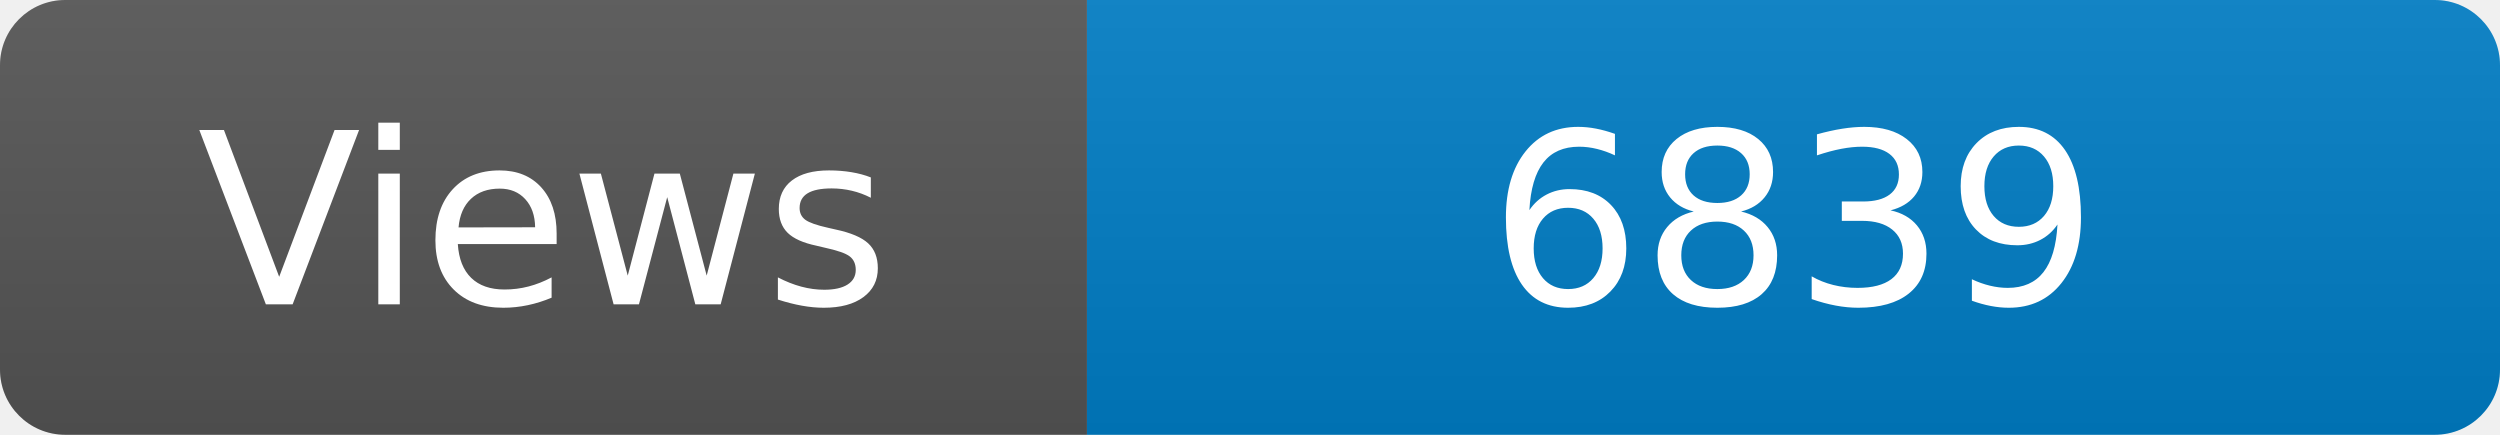
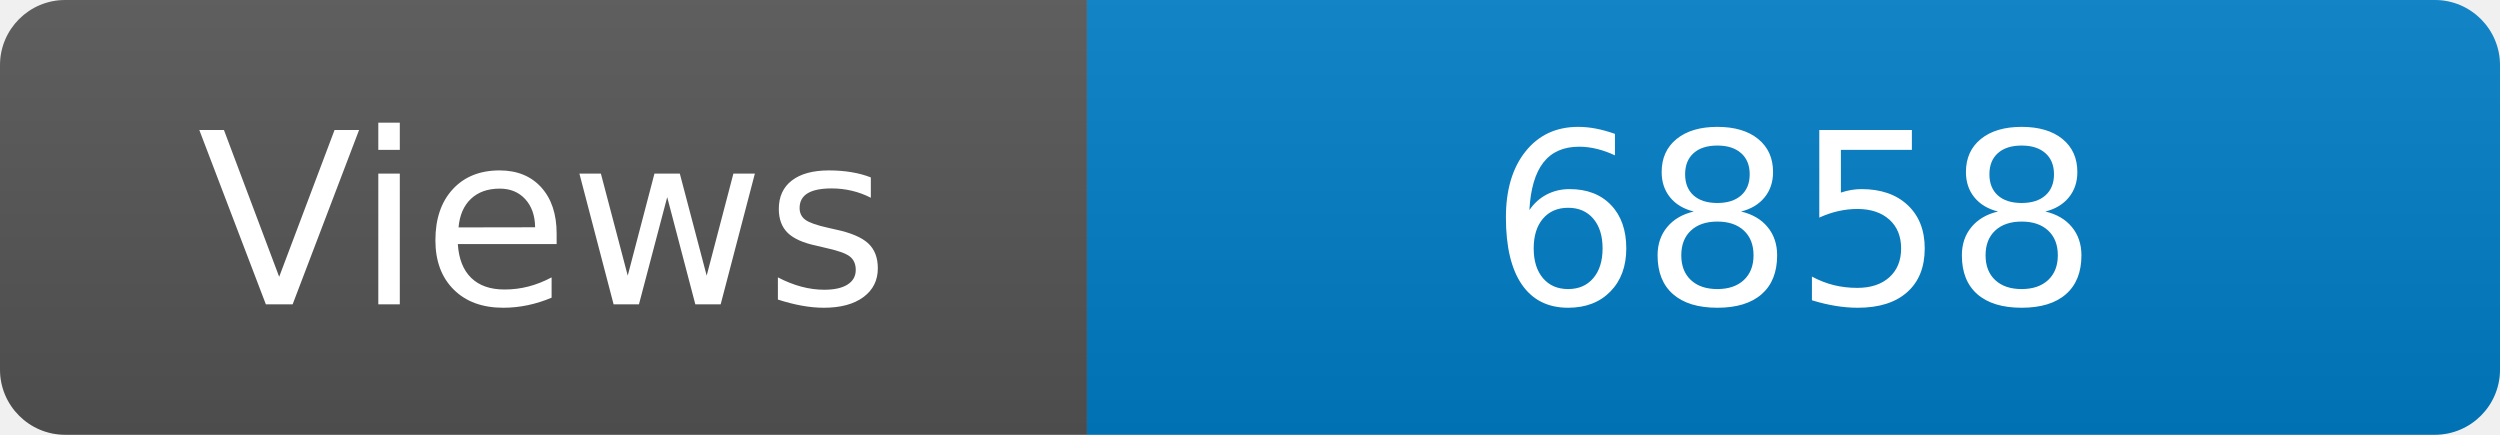
<svg xmlns="http://www.w3.org/2000/svg" width="115" height="20" role="img" aria-label="Maintained?: yes">
  <linearGradient id="s" x2="0" y2="100%">
    <stop offset="0" stop-color="#bbb" stop-opacity=".1" />
    <stop offset="1" stop-opacity=".1" />
  </linearGradient>
  <clipPath id="r">
    <rect width="115" height="20" rx="3" fill="#fff" />
  </clipPath>
  <g clip-path="url(#r)">
    <rect width="50" height="20" fill="#555" />
    <rect x="50" width="160" height="20" fill="#007ec6" />
    <rect width="115" height="20" fill="url(#s)" />
  </g>
  <g fill="#fff" text-anchor="middle" font-family="Verdana,Geneva,DejaVu Sans,sans-serif" font-size="110">
    <text x="250" y="140" transform="scale(.1)" fill="#fff">Views</text>
-     <text x="825" y="140" transform="scale(.1)" fill="#fff">6839</text>
+     <text x="825" y="140" transform="scale(.1)" fill="#fff">6858</text>
  </g>
</svg>
